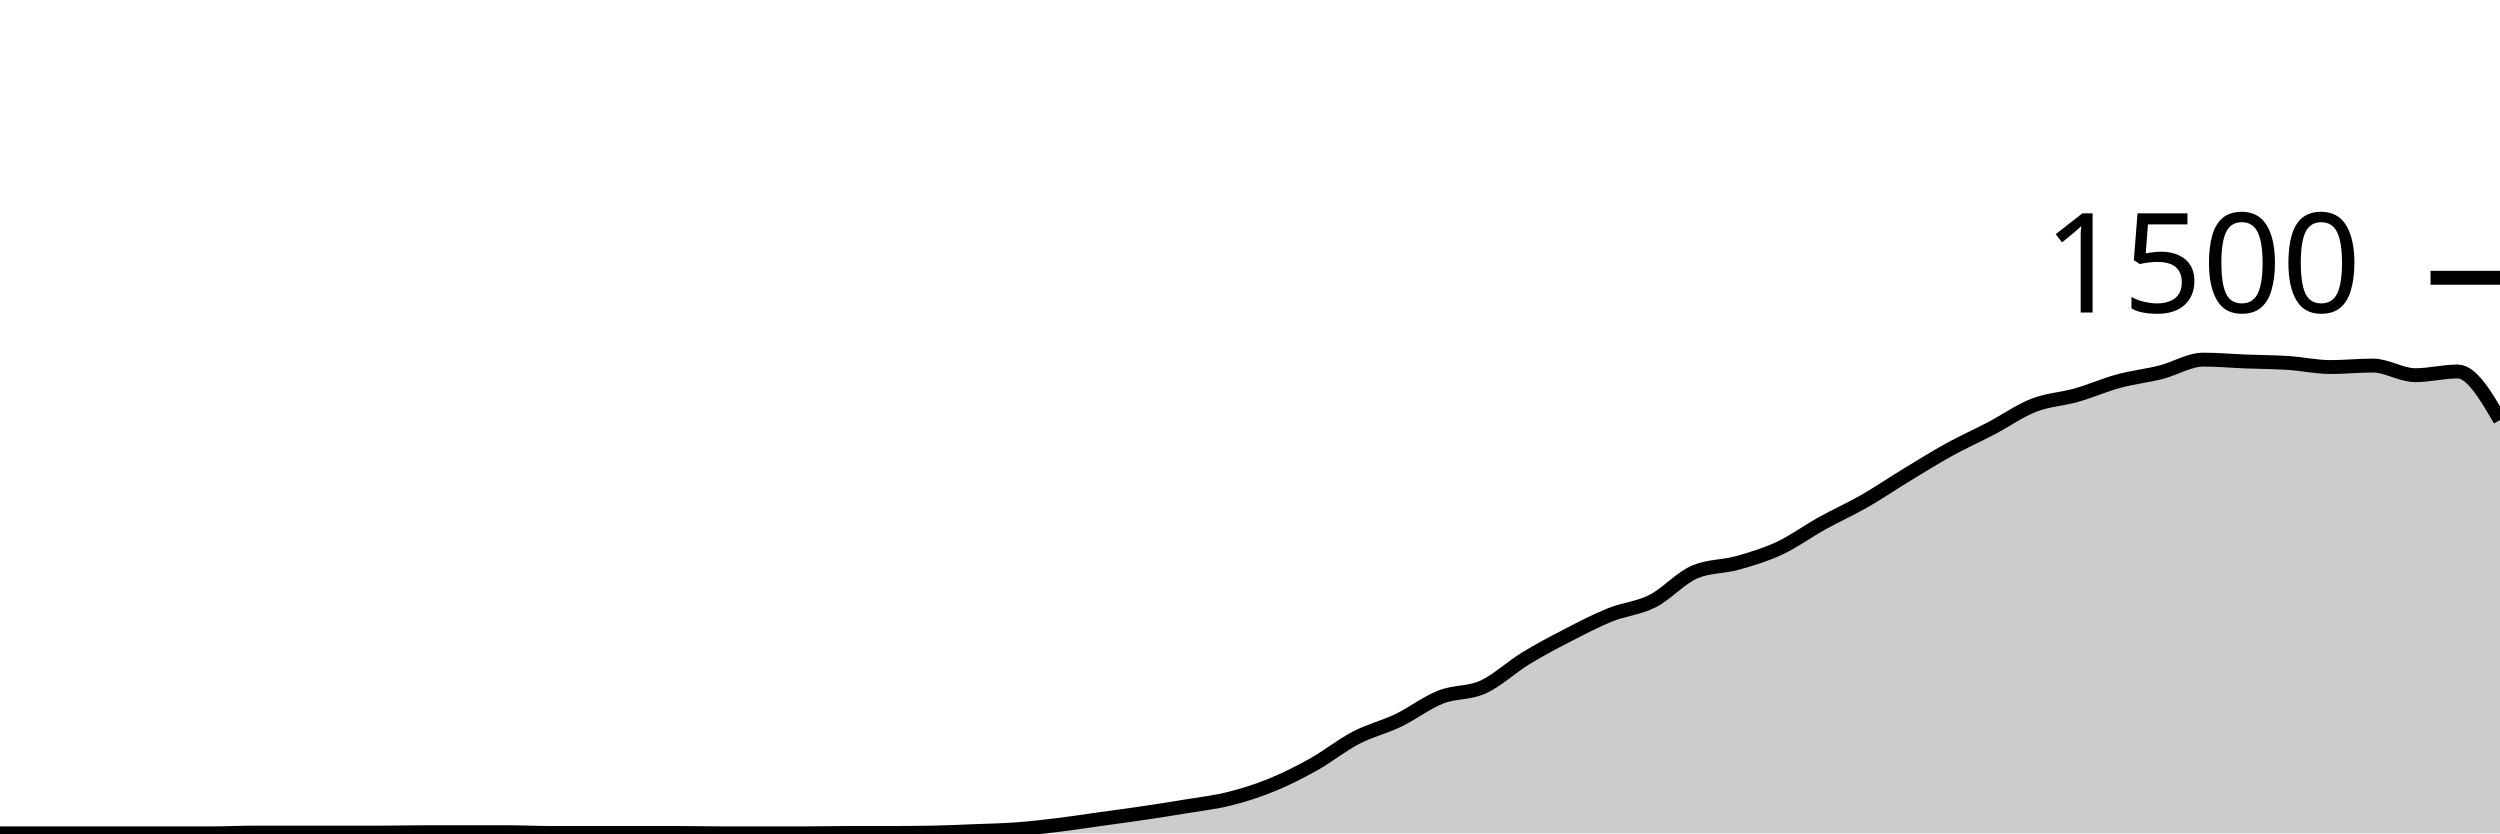
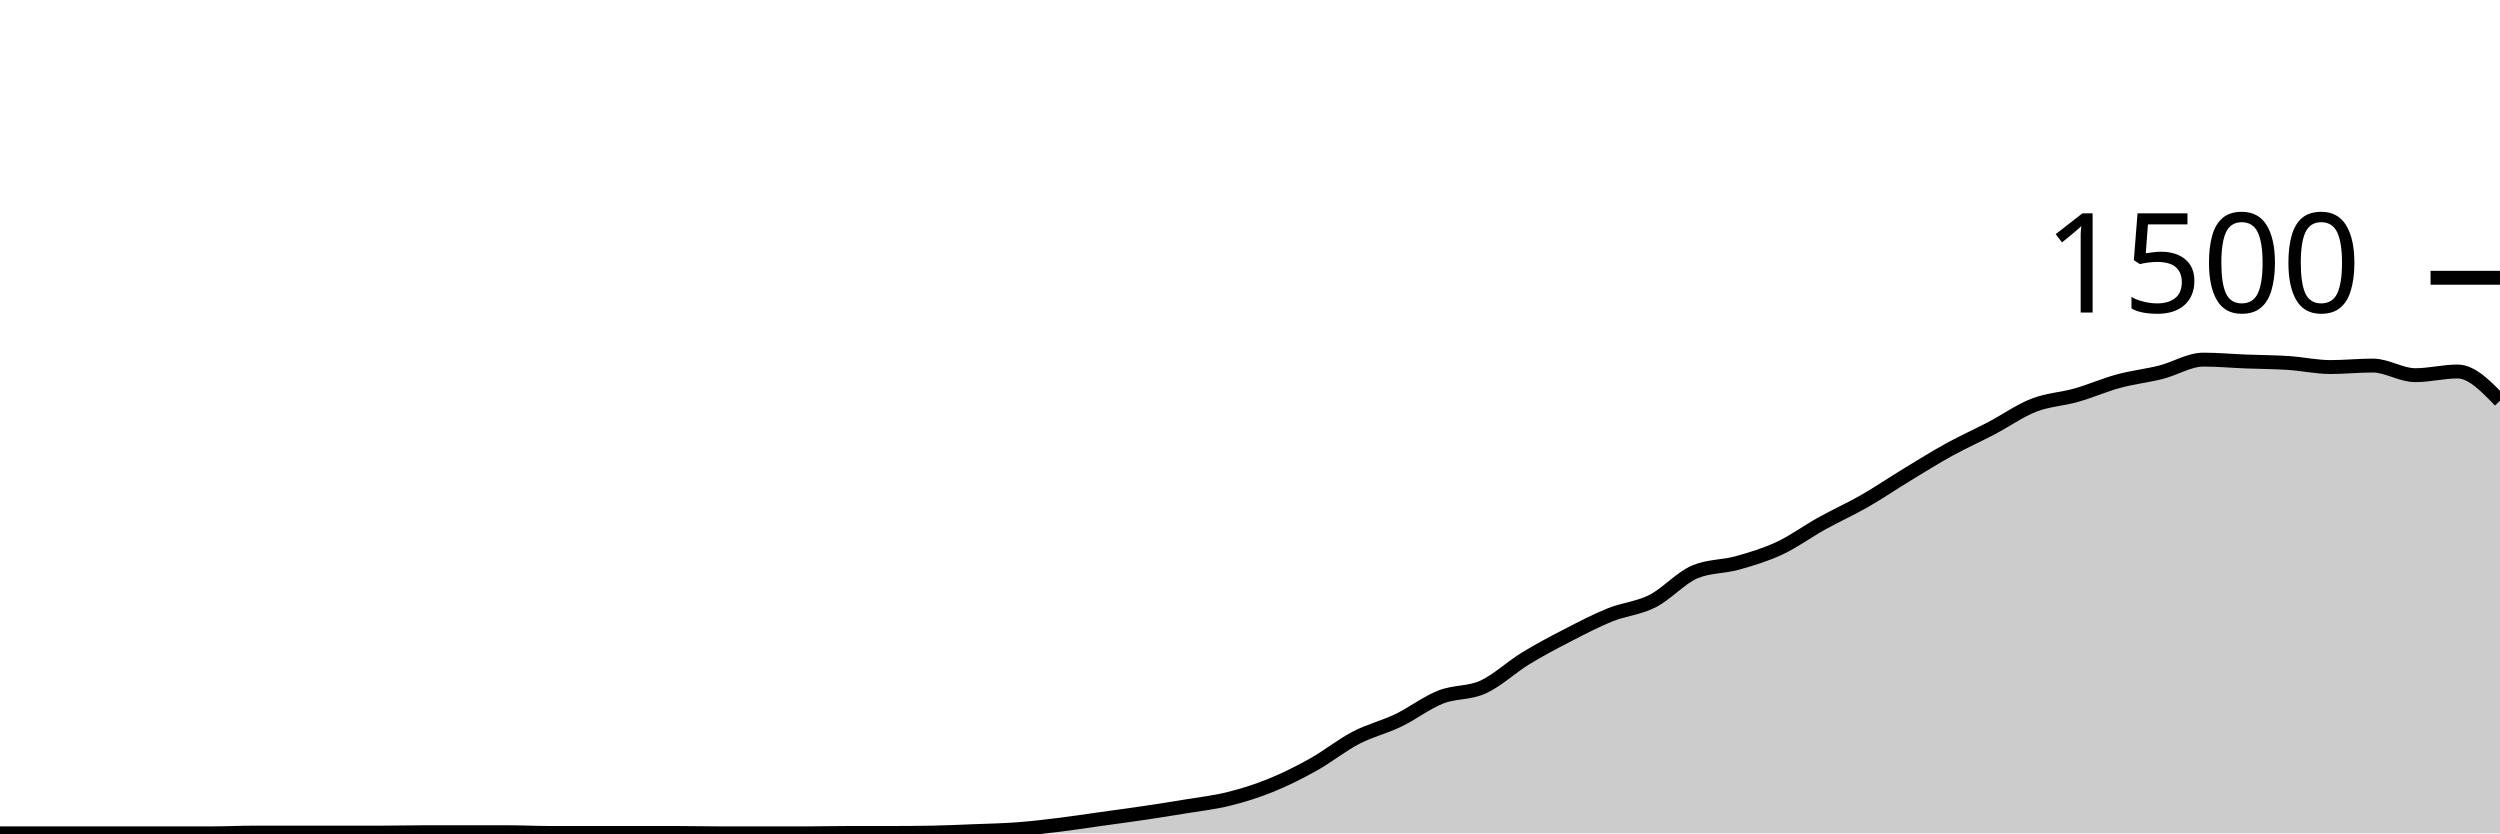
<svg xmlns="http://www.w3.org/2000/svg" viewBox="0 0 180 60">
  <g transform="translate(0,20)">
-     <path class="area" fill="rgba(0, 0, 0, 0.2)" d="M0,40C1.017,40,2.034,40,3.051,40C4.068,40,5.085,40,6.102,40C7.119,40,8.136,40,9.153,40C10.169,40,11.186,40,12.203,40C13.22,40,14.237,40,15.254,40C16.271,40,17.288,39.947,18.305,39.947C19.322,39.947,20.339,39.947,21.356,39.947C22.373,39.947,23.39,39.947,24.407,39.947C25.424,39.947,26.441,39.947,27.458,39.947C28.475,39.947,29.492,39.92,30.508,39.92C31.525,39.92,32.542,39.92,33.559,39.92C34.576,39.92,35.593,39.92,36.61,39.92C37.627,39.92,38.644,39.973,39.661,39.973C40.678,39.973,41.695,39.973,42.712,39.973C43.729,39.973,44.746,39.973,45.763,39.973C46.78,39.973,47.797,39.973,48.814,39.973C49.831,39.973,50.847,40,51.864,40C52.881,40,53.898,40,54.915,40C55.932,40,56.949,40,57.966,40C58.983,40,60,39.973,61.017,39.973C62.034,39.973,63.051,39.973,64.068,39.973C65.085,39.973,66.102,39.964,67.119,39.947C68.136,39.929,69.153,39.88,70.169,39.84C71.186,39.8,72.203,39.782,73.22,39.707C74.237,39.631,75.254,39.511,76.271,39.387C77.288,39.262,78.305,39.102,79.322,38.96C80.339,38.818,81.356,38.684,82.373,38.533C83.39,38.382,84.407,38.222,85.424,38.053C86.441,37.884,87.458,37.773,88.475,37.52C89.492,37.267,90.508,36.947,91.525,36.533C92.542,36.12,93.559,35.609,94.576,35.04C95.593,34.471,96.61,33.649,97.627,33.12C98.644,32.591,99.661,32.356,100.678,31.867C101.695,31.378,102.712,30.587,103.729,30.187C104.746,29.787,105.763,29.929,106.78,29.467C107.797,29.004,108.814,28.036,109.831,27.413C110.847,26.791,111.864,26.258,112.881,25.733C113.898,25.209,114.915,24.676,115.932,24.267C116.949,23.858,117.966,23.796,118.983,23.28C120,22.764,121.017,21.6,122.034,21.173C123.051,20.747,124.068,20.818,125.085,20.533C126.102,20.249,127.119,19.942,128.136,19.467C129.153,18.991,130.169,18.244,131.186,17.68C132.203,17.116,133.22,16.662,134.237,16.08C135.254,15.498,136.271,14.804,137.288,14.187C138.305,13.569,139.322,12.933,140.339,12.373C141.356,11.813,142.373,11.36,143.39,10.827C144.407,10.293,145.424,9.569,146.441,9.173C147.458,8.778,148.475,8.742,149.492,8.453C150.508,8.164,151.525,7.716,152.542,7.44C153.559,7.164,154.576,7.058,155.593,6.8C156.61,6.542,157.627,5.893,158.644,5.893C159.661,5.893,160.678,5.987,161.695,6.027C162.712,6.067,163.729,6.067,164.746,6.133C165.763,6.2,166.78,6.427,167.797,6.427C168.814,6.427,169.831,6.32,170.847,6.32C171.864,6.32,172.881,7.013,173.898,7.013C174.915,7.013,175.932,6.747,176.949,6.747C177.966,6.747,178.983,8.493,180,10.24L180,40C178.983,40,177.966,40,176.949,40C175.932,40,174.915,40,173.898,40C172.881,40,171.864,40,170.847,40C169.831,40,168.814,40,167.797,40C166.78,40,165.763,40,164.746,40C163.729,40,162.712,40,161.695,40C160.678,40,159.661,40,158.644,40C157.627,40,156.61,40,155.593,40C154.576,40,153.559,40,152.542,40C151.525,40,150.508,40,149.492,40C148.475,40,147.458,40,146.441,40C145.424,40,144.407,40,143.39,40C142.373,40,141.356,40,140.339,40C139.322,40,138.305,40,137.288,40C136.271,40,135.254,40,134.237,40C133.22,40,132.203,40,131.186,40C130.169,40,129.153,40,128.136,40C127.119,40,126.102,40,125.085,40C124.068,40,123.051,40,122.034,40C121.017,40,120,40,118.983,40C117.966,40,116.949,40,115.932,40C114.915,40,113.898,40,112.881,40C111.864,40,110.847,40,109.831,40C108.814,40,107.797,40,106.78,40C105.763,40,104.746,40,103.729,40C102.712,40,101.695,40,100.678,40C99.661,40,98.644,40,97.627,40C96.61,40,95.593,40,94.576,40C93.559,40,92.542,40,91.525,40C90.508,40,89.492,40,88.475,40C87.458,40,86.441,40,85.424,40C84.407,40,83.39,40,82.373,40C81.356,40,80.339,40,79.322,40C78.305,40,77.288,40,76.271,40C75.254,40,74.237,40,73.22,40C72.203,40,71.186,40,70.169,40C69.153,40,68.136,40,67.119,40C66.102,40,65.085,40,64.068,40C63.051,40,62.034,40,61.017,40C60,40,58.983,40,57.966,40C56.949,40,55.932,40,54.915,40C53.898,40,52.881,40,51.864,40C50.847,40,49.831,40,48.814,40C47.797,40,46.78,40,45.763,40C44.746,40,43.729,40,42.712,40C41.695,40,40.678,40,39.661,40C38.644,40,37.627,40,36.61,40C35.593,40,34.576,40,33.559,40C32.542,40,31.525,40,30.508,40C29.492,40,28.475,40,27.458,40C26.441,40,25.424,40,24.407,40C23.39,40,22.373,40,21.356,40C20.339,40,19.322,40,18.305,40C17.288,40,16.271,40,15.254,40C14.237,40,13.22,40,12.203,40C11.186,40,10.169,40,9.153,40C8.136,40,7.119,40,6.102,40C5.085,40,4.068,40,3.051,40C2.034,40,1.017,40,0,40Z" />
-     <path class="line" stroke="black" fill="none" d="M0,40C1.017,40,2.034,40,3.051,40C4.068,40,5.085,40,6.102,40C7.119,40,8.136,40,9.153,40C10.169,40,11.186,40,12.203,40C13.22,40,14.237,40,15.254,40C16.271,40,17.288,39.947,18.305,39.947C19.322,39.947,20.339,39.947,21.356,39.947C22.373,39.947,23.39,39.947,24.407,39.947C25.424,39.947,26.441,39.947,27.458,39.947C28.475,39.947,29.492,39.92,30.508,39.92C31.525,39.92,32.542,39.92,33.559,39.92C34.576,39.92,35.593,39.92,36.61,39.92C37.627,39.92,38.644,39.973,39.661,39.973C40.678,39.973,41.695,39.973,42.712,39.973C43.729,39.973,44.746,39.973,45.763,39.973C46.78,39.973,47.797,39.973,48.814,39.973C49.831,39.973,50.847,40,51.864,40C52.881,40,53.898,40,54.915,40C55.932,40,56.949,40,57.966,40C58.983,40,60,39.973,61.017,39.973C62.034,39.973,63.051,39.973,64.068,39.973C65.085,39.973,66.102,39.964,67.119,39.947C68.136,39.929,69.153,39.88,70.169,39.84C71.186,39.8,72.203,39.782,73.22,39.707C74.237,39.631,75.254,39.511,76.271,39.387C77.288,39.262,78.305,39.102,79.322,38.96C80.339,38.818,81.356,38.684,82.373,38.533C83.39,38.382,84.407,38.222,85.424,38.053C86.441,37.884,87.458,37.773,88.475,37.52C89.492,37.267,90.508,36.947,91.525,36.533C92.542,36.12,93.559,35.609,94.576,35.04C95.593,34.471,96.61,33.649,97.627,33.12C98.644,32.591,99.661,32.356,100.678,31.867C101.695,31.378,102.712,30.587,103.729,30.187C104.746,29.787,105.763,29.929,106.78,29.467C107.797,29.004,108.814,28.036,109.831,27.413C110.847,26.791,111.864,26.258,112.881,25.733C113.898,25.209,114.915,24.676,115.932,24.267C116.949,23.858,117.966,23.796,118.983,23.28C120,22.764,121.017,21.6,122.034,21.173C123.051,20.747,124.068,20.818,125.085,20.533C126.102,20.249,127.119,19.942,128.136,19.467C129.153,18.991,130.169,18.244,131.186,17.68C132.203,17.116,133.22,16.662,134.237,16.08C135.254,15.498,136.271,14.804,137.288,14.187C138.305,13.569,139.322,12.933,140.339,12.373C141.356,11.813,142.373,11.36,143.39,10.827C144.407,10.293,145.424,9.569,146.441,9.173C147.458,8.778,148.475,8.742,149.492,8.453C150.508,8.164,151.525,7.716,152.542,7.44C153.559,7.164,154.576,7.058,155.593,6.8C156.61,6.542,157.627,5.893,158.644,5.893C159.661,5.893,160.678,5.987,161.695,6.027C162.712,6.067,163.729,6.067,164.746,6.133C165.763,6.2,166.78,6.427,167.797,6.427C168.814,6.427,169.831,6.32,170.847,6.32C171.864,6.32,172.881,7.013,173.898,7.013C174.915,7.013,175.932,6.747,176.949,6.747C177.966,6.747,178.983,8.493,180,10.24" />
+     <path class="area" fill="rgba(0, 0, 0, 0.2)" d="M0,40C1.017,40,2.034,40,3.051,40C4.068,40,5.085,40,6.102,40C7.119,40,8.136,40,9.153,40C10.169,40,11.186,40,12.203,40C13.22,40,14.237,40,15.254,40C16.271,40,17.288,39.947,18.305,39.947C19.322,39.947,20.339,39.947,21.356,39.947C22.373,39.947,23.39,39.947,24.407,39.947C25.424,39.947,26.441,39.947,27.458,39.947C28.475,39.947,29.492,39.92,30.508,39.92C31.525,39.92,32.542,39.92,33.559,39.92C34.576,39.92,35.593,39.92,36.61,39.92C37.627,39.92,38.644,39.973,39.661,39.973C40.678,39.973,41.695,39.973,42.712,39.973C43.729,39.973,44.746,39.973,45.763,39.973C46.78,39.973,47.797,39.973,48.814,39.973C49.831,39.973,50.847,40,51.864,40C52.881,40,53.898,40,54.915,40C55.932,40,56.949,40,57.966,40C58.983,40,60,39.973,61.017,39.973C62.034,39.973,63.051,39.973,64.068,39.973C65.085,39.973,66.102,39.964,67.119,39.947C68.136,39.929,69.153,39.88,70.169,39.84C71.186,39.8,72.203,39.782,73.22,39.707C74.237,39.631,75.254,39.511,76.271,39.387C77.288,39.262,78.305,39.102,79.322,38.96C80.339,38.818,81.356,38.684,82.373,38.533C83.39,38.382,84.407,38.222,85.424,38.053C86.441,37.884,87.458,37.773,88.475,37.52C89.492,37.267,90.508,36.947,91.525,36.533C92.542,36.12,93.559,35.609,94.576,35.04C95.593,34.471,96.61,33.649,97.627,33.12C98.644,32.591,99.661,32.356,100.678,31.867C101.695,31.378,102.712,30.587,103.729,30.187C104.746,29.787,105.763,29.929,106.78,29.467C107.797,29.004,108.814,28.036,109.831,27.413C110.847,26.791,111.864,26.258,112.881,25.733C113.898,25.209,114.915,24.676,115.932,24.267C116.949,23.858,117.966,23.796,118.983,23.28C120,22.764,121.017,21.6,122.034,21.173C123.051,20.747,124.068,20.818,125.085,20.533C126.102,20.249,127.119,19.942,128.136,19.467C129.153,18.991,130.169,18.244,131.186,17.68C132.203,17.116,133.22,16.662,134.237,16.08C135.254,15.498,136.271,14.804,137.288,14.187C138.305,13.569,139.322,12.933,140.339,12.373C141.356,11.813,142.373,11.36,143.39,10.827C144.407,10.293,145.424,9.569,146.441,9.173C147.458,8.778,148.475,8.742,149.492,8.453C150.508,8.164,151.525,7.716,152.542,7.44C153.559,7.164,154.576,7.058,155.593,6.8C156.61,6.542,157.627,5.893,158.644,5.893C159.661,5.893,160.678,5.987,161.695,6.027C162.712,6.067,163.729,6.067,164.746,6.133C165.763,6.2,166.78,6.427,167.797,6.427C168.814,6.427,169.831,6.32,170.847,6.32C171.864,6.32,172.881,7.013,173.898,7.013C174.915,7.013,175.932,6.747,176.949,6.747C177.966,6.747,178.983,7.8,180,8.853L180,40C178.983,40,177.966,40,176.949,40C175.932,40,174.915,40,173.898,40C172.881,40,171.864,40,170.847,40C169.831,40,168.814,40,167.797,40C166.78,40,165.763,40,164.746,40C163.729,40,162.712,40,161.695,40C160.678,40,159.661,40,158.644,40C157.627,40,156.61,40,155.593,40C154.576,40,153.559,40,152.542,40C151.525,40,150.508,40,149.492,40C148.475,40,147.458,40,146.441,40C145.424,40,144.407,40,143.39,40C142.373,40,141.356,40,140.339,40C139.322,40,138.305,40,137.288,40C136.271,40,135.254,40,134.237,40C133.22,40,132.203,40,131.186,40C130.169,40,129.153,40,128.136,40C127.119,40,126.102,40,125.085,40C124.068,40,123.051,40,122.034,40C121.017,40,120,40,118.983,40C117.966,40,116.949,40,115.932,40C114.915,40,113.898,40,112.881,40C111.864,40,110.847,40,109.831,40C108.814,40,107.797,40,106.78,40C105.763,40,104.746,40,103.729,40C102.712,40,101.695,40,100.678,40C99.661,40,98.644,40,97.627,40C96.61,40,95.593,40,94.576,40C93.559,40,92.542,40,91.525,40C90.508,40,89.492,40,88.475,40C87.458,40,86.441,40,85.424,40C84.407,40,83.39,40,82.373,40C81.356,40,80.339,40,79.322,40C78.305,40,77.288,40,76.271,40C75.254,40,74.237,40,73.22,40C72.203,40,71.186,40,70.169,40C69.153,40,68.136,40,67.119,40C66.102,40,65.085,40,64.068,40C63.051,40,62.034,40,61.017,40C60,40,58.983,40,57.966,40C56.949,40,55.932,40,54.915,40C53.898,40,52.881,40,51.864,40C50.847,40,49.831,40,48.814,40C47.797,40,46.78,40,45.763,40C44.746,40,43.729,40,42.712,40C41.695,40,40.678,40,39.661,40C38.644,40,37.627,40,36.61,40C35.593,40,34.576,40,33.559,40C32.542,40,31.525,40,30.508,40C29.492,40,28.475,40,27.458,40C26.441,40,25.424,40,24.407,40C23.39,40,22.373,40,21.356,40C20.339,40,19.322,40,18.305,40C17.288,40,16.271,40,15.254,40C14.237,40,13.22,40,12.203,40C11.186,40,10.169,40,9.153,40C8.136,40,7.119,40,6.102,40C5.085,40,4.068,40,3.051,40C2.034,40,1.017,40,0,40Z" />
+     <path class="line" stroke="black" fill="none" d="M0,40C1.017,40,2.034,40,3.051,40C4.068,40,5.085,40,6.102,40C7.119,40,8.136,40,9.153,40C10.169,40,11.186,40,12.203,40C13.22,40,14.237,40,15.254,40C16.271,40,17.288,39.947,18.305,39.947C19.322,39.947,20.339,39.947,21.356,39.947C22.373,39.947,23.39,39.947,24.407,39.947C25.424,39.947,26.441,39.947,27.458,39.947C28.475,39.947,29.492,39.92,30.508,39.92C31.525,39.92,32.542,39.92,33.559,39.92C34.576,39.92,35.593,39.92,36.61,39.92C37.627,39.92,38.644,39.973,39.661,39.973C40.678,39.973,41.695,39.973,42.712,39.973C43.729,39.973,44.746,39.973,45.763,39.973C46.78,39.973,47.797,39.973,48.814,39.973C49.831,39.973,50.847,40,51.864,40C52.881,40,53.898,40,54.915,40C55.932,40,56.949,40,57.966,40C58.983,40,60,39.973,61.017,39.973C62.034,39.973,63.051,39.973,64.068,39.973C65.085,39.973,66.102,39.964,67.119,39.947C68.136,39.929,69.153,39.88,70.169,39.84C71.186,39.8,72.203,39.782,73.22,39.707C74.237,39.631,75.254,39.511,76.271,39.387C77.288,39.262,78.305,39.102,79.322,38.96C80.339,38.818,81.356,38.684,82.373,38.533C83.39,38.382,84.407,38.222,85.424,38.053C86.441,37.884,87.458,37.773,88.475,37.52C89.492,37.267,90.508,36.947,91.525,36.533C92.542,36.12,93.559,35.609,94.576,35.04C95.593,34.471,96.61,33.649,97.627,33.12C98.644,32.591,99.661,32.356,100.678,31.867C101.695,31.378,102.712,30.587,103.729,30.187C104.746,29.787,105.763,29.929,106.78,29.467C107.797,29.004,108.814,28.036,109.831,27.413C110.847,26.791,111.864,26.258,112.881,25.733C113.898,25.209,114.915,24.676,115.932,24.267C116.949,23.858,117.966,23.796,118.983,23.28C120,22.764,121.017,21.6,122.034,21.173C123.051,20.747,124.068,20.818,125.085,20.533C126.102,20.249,127.119,19.942,128.136,19.467C129.153,18.991,130.169,18.244,131.186,17.68C132.203,17.116,133.22,16.662,134.237,16.08C135.254,15.498,136.271,14.804,137.288,14.187C138.305,13.569,139.322,12.933,140.339,12.373C141.356,11.813,142.373,11.36,143.39,10.827C144.407,10.293,145.424,9.569,146.441,9.173C147.458,8.778,148.475,8.742,149.492,8.453C150.508,8.164,151.525,7.716,152.542,7.44C153.559,7.164,154.576,7.058,155.593,6.8C156.61,6.542,157.627,5.893,158.644,5.893C159.661,5.893,160.678,5.987,161.695,6.027C162.712,6.067,163.729,6.067,164.746,6.133C165.763,6.2,166.78,6.427,167.797,6.427C168.814,6.427,169.831,6.32,170.847,6.32C171.864,6.32,172.881,7.013,173.898,7.013C174.915,7.013,175.932,6.747,176.949,6.747C177.966,6.747,178.983,7.8,180,8.853" />
    <path class="axis-ceiling" stroke-width="1" stroke="black" fill="none" d="M175,0L180,0" />
    <text class="axis-ceiling-label" font-family="sans-serif" text-anchor="end" font-size="10px" x="170" y="2.5">1500</text>
  </g>
</svg>
